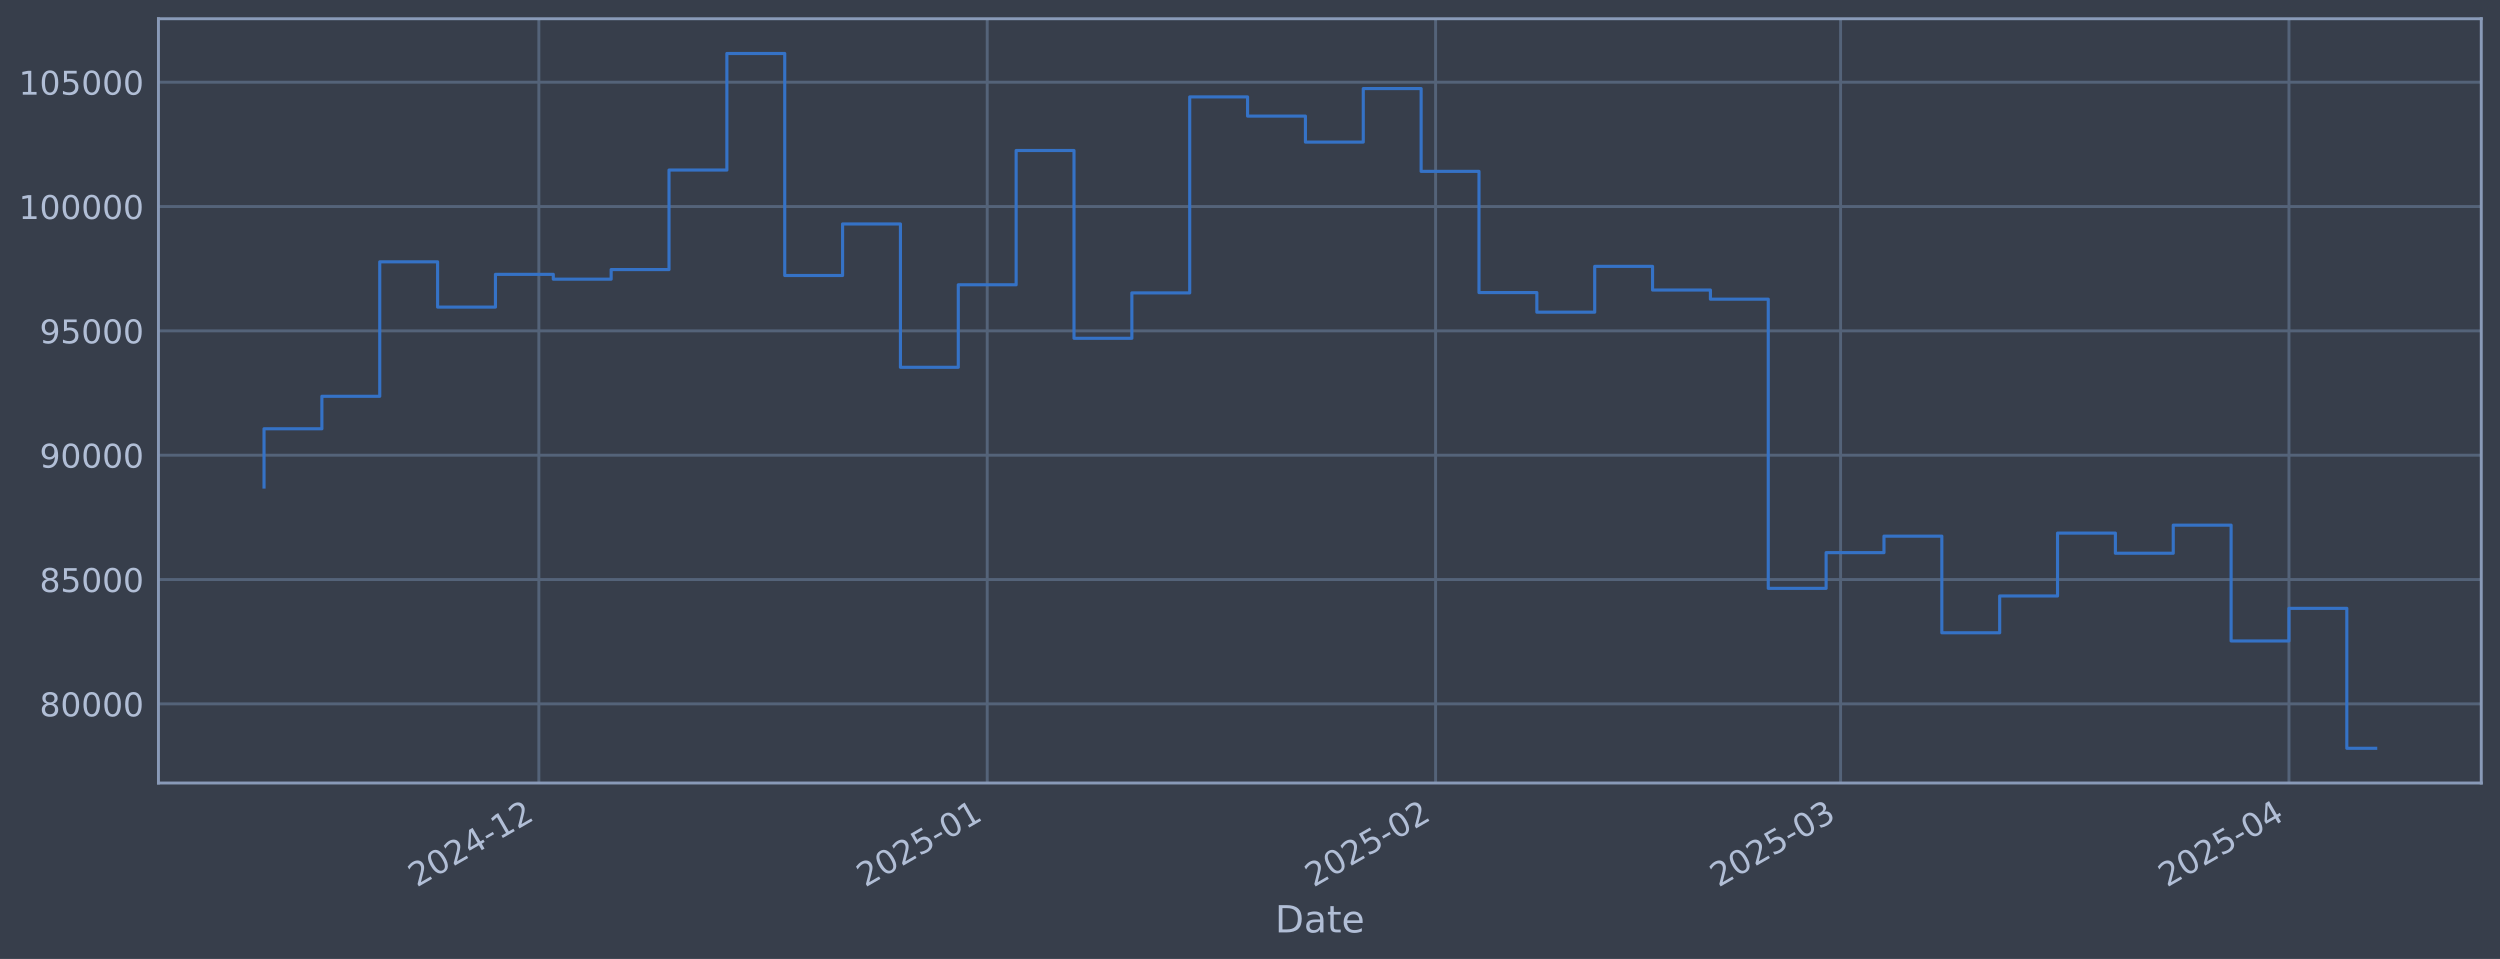
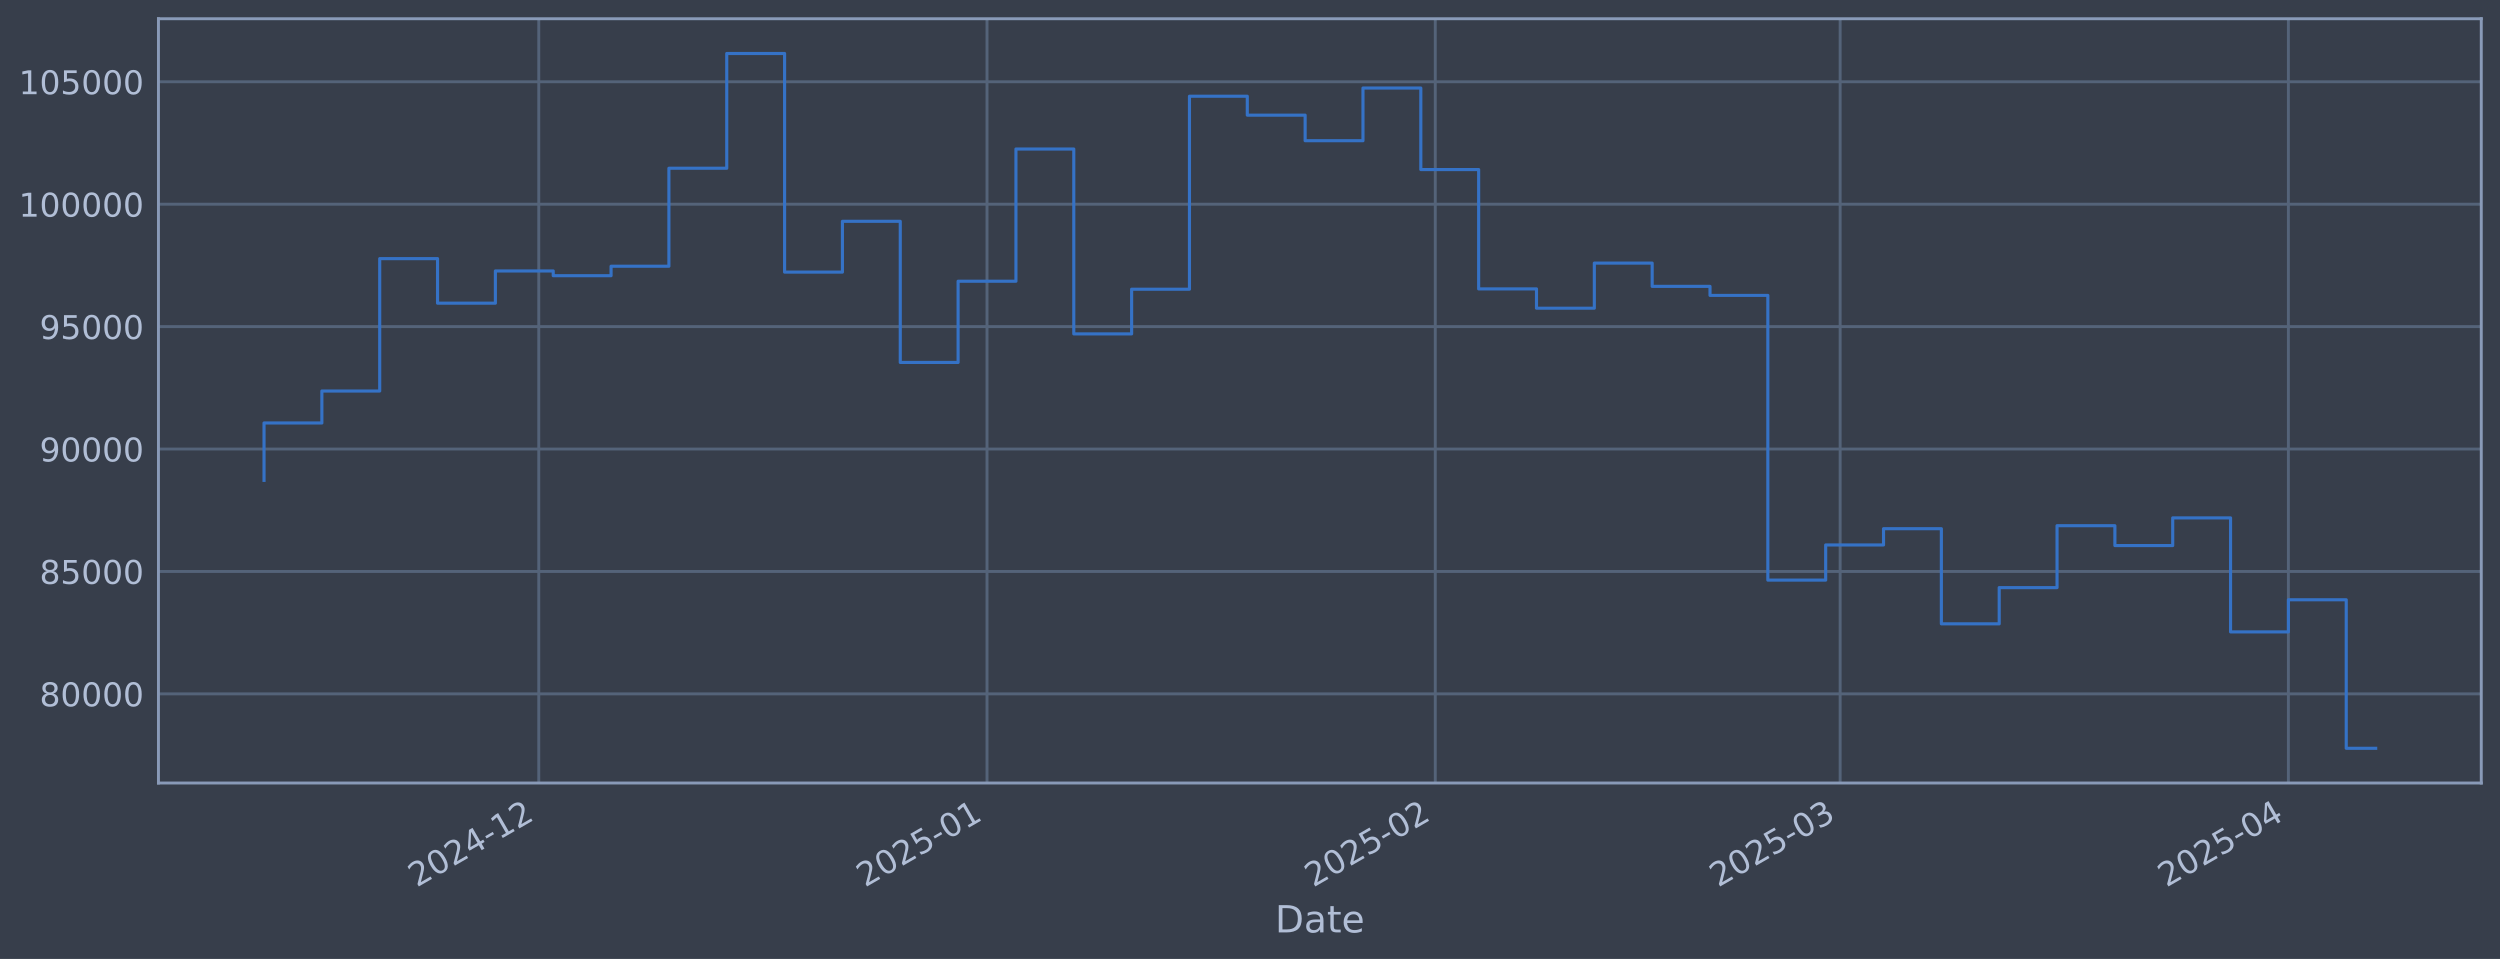
<svg xmlns="http://www.w3.org/2000/svg" xmlns:xlink="http://www.w3.org/1999/xlink" width="960.9pt" height="368.58pt" viewBox="0 0 960.9 368.58" version="1.1">
  <defs>
    <style type="text/css">*{stroke-linejoin: round; stroke-linecap: butt}</style>
  </defs>
  <g id="figure_1">
    <g id="patch_1">
      <path d="M 0 368.58  L 960.9 368.58  L 960.9 0  L 0 0  z " style="fill: #373e4b" />
    </g>
    <g id="axes_1">
      <g id="patch_2">
        <path d="M 60.901 300.96  L 953.701 300.96  L 953.701 7.2  L 60.901 7.2  z " style="fill: #373e4b" />
      </g>
      <g id="matplotlib.axis_1">
        <g id="xtick_1">
          <g id="line2d_1">
-             <path d="M 207.109 300.96  L 207.109 7.2  " clip-path="url(#p4eb3cf5348)" style="fill: none; stroke: #546379; stroke-width: 1.12; stroke-linecap: square" />
+             <path d="M 207.08 300.96  L 207.08 7.2  " clip-path="url(#p52de887c7d)" style="fill: none; stroke: #546379; stroke-width: 1.12; stroke-linecap: square" />
          </g>
          <g id="line2d_2" />
          <g id="text_1">
-             <g style="fill: #b1bed6" transform="translate(160.2058 341.1745) rotate(-30) scale(0.126 -0.126)">
+             <g style="fill: #b1bed6" transform="translate(160.1764 341.1745) rotate(-30) scale(0.126 -0.126)">
              <defs>
                <path id="DejaVuSans-32" d="M 1228 531  L 3431 531  L 3431 0  L 469 0  L 469 531  Q 828 903 1448 1529  Q 2069 2156 2228 2338  Q 2531 2678 2651 2914  Q 2772 3150 2772 3378  Q 2772 3750 2511 3984  Q 2250 4219 1831 4219  Q 1534 4219 1204 4116  Q 875 4013 500 3803  L 500 4441  Q 881 4594 1212 4672  Q 1544 4750 1819 4750  Q 2544 4750 2975 4387  Q 3406 4025 3406 3419  Q 3406 3131 3298 2873  Q 3191 2616 2906 2266  Q 2828 2175 2409 1742  Q 1991 1309 1228 531  z " transform="scale(0.015625)" />
                <path id="DejaVuSans-30" d="M 2034 4250  Q 1547 4250 1301 3770  Q 1056 3291 1056 2328  Q 1056 1369 1301 889  Q 1547 409 2034 409  Q 2525 409 2770 889  Q 3016 1369 3016 2328  Q 3016 3291 2770 3770  Q 2525 4250 2034 4250  z M 2034 4750  Q 2819 4750 3233 4129  Q 3647 3509 3647 2328  Q 3647 1150 3233 529  Q 2819 -91 2034 -91  Q 1250 -91 836 529  Q 422 1150 422 2328  Q 422 3509 836 4129  Q 1250 4750 2034 4750  z " transform="scale(0.015625)" />
                <path id="DejaVuSans-34" d="M 2419 4116  L 825 1625  L 2419 1625  L 2419 4116  z M 2253 4666  L 3047 4666  L 3047 1625  L 3713 1625  L 3713 1100  L 3047 1100  L 3047 0  L 2419 0  L 2419 1100  L 313 1100  L 313 1709  L 2253 4666  z " transform="scale(0.015625)" />
                <path id="DejaVuSans-2d" d="M 313 2009  L 1997 2009  L 1997 1497  L 313 1497  L 313 2009  z " transform="scale(0.015625)" />
                <path id="DejaVuSans-31" d="M 794 531  L 1825 531  L 1825 4091  L 703 3866  L 703 4441  L 1819 4666  L 2450 4666  L 2450 531  L 3481 531  L 3481 0  L 794 0  L 794 531  z " transform="scale(0.015625)" />
              </defs>
              <use xlink:href="#DejaVuSans-32" />
              <use xlink:href="#DejaVuSans-30" transform="translate(63.62305 0)" />
              <use xlink:href="#DejaVuSans-32" transform="translate(127.2461 0)" />
              <use xlink:href="#DejaVuSans-34" transform="translate(190.8691 0)" />
              <use xlink:href="#DejaVuSans-2d" transform="translate(254.4922 0)" />
              <use xlink:href="#DejaVuSans-31" transform="translate(290.5762 0)" />
              <use xlink:href="#DejaVuSans-32" transform="translate(354.1992 0)" />
            </g>
          </g>
        </g>
        <g id="xtick_2">
          <g id="line2d_3">
-             <path d="M 379.448 300.96  L 379.448 7.2  " clip-path="url(#p4eb3cf5348)" style="fill: none; stroke: #546379; stroke-width: 1.12; stroke-linecap: square" />
+             <path d="M 379.37 300.96  L 379.37 7.2  " clip-path="url(#p52de887c7d)" style="fill: none; stroke: #546379; stroke-width: 1.12; stroke-linecap: square" />
          </g>
          <g id="line2d_4" />
          <g id="text_2">
-             <g style="fill: #b1bed6" transform="translate(332.5443 341.1745) rotate(-30) scale(0.126 -0.126)">
+             <g style="fill: #b1bed6" transform="translate(332.4669 341.1745) rotate(-30) scale(0.126 -0.126)">
              <defs>
                <path id="DejaVuSans-35" d="M 691 4666  L 3169 4666  L 3169 4134  L 1269 4134  L 1269 2991  Q 1406 3038 1543 3061  Q 1681 3084 1819 3084  Q 2600 3084 3056 2656  Q 3513 2228 3513 1497  Q 3513 744 3044 326  Q 2575 -91 1722 -91  Q 1428 -91 1123 -41  Q 819 9 494 109  L 494 744  Q 775 591 1075 516  Q 1375 441 1709 441  Q 2250 441 2565 725  Q 2881 1009 2881 1497  Q 2881 1984 2565 2268  Q 2250 2553 1709 2553  Q 1456 2553 1204 2497  Q 953 2441 691 2322  L 691 4666  z " transform="scale(0.015625)" />
              </defs>
              <use xlink:href="#DejaVuSans-32" />
              <use xlink:href="#DejaVuSans-30" transform="translate(63.62305 0)" />
              <use xlink:href="#DejaVuSans-32" transform="translate(127.2461 0)" />
              <use xlink:href="#DejaVuSans-35" transform="translate(190.8691 0)" />
              <use xlink:href="#DejaVuSans-2d" transform="translate(254.4922 0)" />
              <use xlink:href="#DejaVuSans-30" transform="translate(290.5762 0)" />
              <use xlink:href="#DejaVuSans-31" transform="translate(354.1992 0)" />
            </g>
          </g>
        </g>
        <g id="xtick_3">
          <g id="line2d_5">
-             <path d="M 551.786 300.96  L 551.786 7.2  " clip-path="url(#p4eb3cf5348)" style="fill: none; stroke: #546379; stroke-width: 1.12; stroke-linecap: square" />
+             <path d="M 551.661 300.96  L 551.661 7.2  " clip-path="url(#p52de887c7d)" style="fill: none; stroke: #546379; stroke-width: 1.12; stroke-linecap: square" />
          </g>
          <g id="line2d_6" />
          <g id="text_3">
-             <g style="fill: #b1bed6" transform="translate(504.8827 341.1745) rotate(-30) scale(0.126 -0.126)">
+             <g style="fill: #b1bed6" transform="translate(504.7574 341.1745) rotate(-30) scale(0.126 -0.126)">
              <use xlink:href="#DejaVuSans-32" />
              <use xlink:href="#DejaVuSans-30" transform="translate(63.62305 0)" />
              <use xlink:href="#DejaVuSans-32" transform="translate(127.2461 0)" />
              <use xlink:href="#DejaVuSans-35" transform="translate(190.8691 0)" />
              <use xlink:href="#DejaVuSans-2d" transform="translate(254.4922 0)" />
              <use xlink:href="#DejaVuSans-30" transform="translate(290.5762 0)" />
              <use xlink:href="#DejaVuSans-32" transform="translate(354.1992 0)" />
            </g>
          </g>
        </g>
        <g id="xtick_4">
          <g id="line2d_7">
-             <path d="M 707.447 300.96  L 707.447 7.2  " clip-path="url(#p4eb3cf5348)" style="fill: none; stroke: #546379; stroke-width: 1.12; stroke-linecap: square" />
+             <path d="M 707.278 300.96  L 707.278 7.2  " clip-path="url(#p52de887c7d)" style="fill: none; stroke: #546379; stroke-width: 1.12; stroke-linecap: square" />
          </g>
          <g id="line2d_8" />
          <g id="text_4">
-             <g style="fill: #b1bed6" transform="translate(660.5433 341.1745) rotate(-30) scale(0.126 -0.126)">
+             <g style="fill: #b1bed6" transform="translate(660.3746 341.1745) rotate(-30) scale(0.126 -0.126)">
              <defs>
                <path id="DejaVuSans-33" d="M 2597 2516  Q 3050 2419 3304 2112  Q 3559 1806 3559 1356  Q 3559 666 3084 287  Q 2609 -91 1734 -91  Q 1441 -91 1130 -33  Q 819 25 488 141  L 488 750  Q 750 597 1062 519  Q 1375 441 1716 441  Q 2309 441 2620 675  Q 2931 909 2931 1356  Q 2931 1769 2642 2001  Q 2353 2234 1838 2234  L 1294 2234  L 1294 2753  L 1863 2753  Q 2328 2753 2575 2939  Q 2822 3125 2822 3475  Q 2822 3834 2567 4026  Q 2313 4219 1838 4219  Q 1578 4219 1281 4162  Q 984 4106 628 3988  L 628 4550  Q 988 4650 1302 4700  Q 1616 4750 1894 4750  Q 2613 4750 3031 4423  Q 3450 4097 3450 3541  Q 3450 3153 3228 2886  Q 3006 2619 2597 2516  z " transform="scale(0.015625)" />
              </defs>
              <use xlink:href="#DejaVuSans-32" />
              <use xlink:href="#DejaVuSans-30" transform="translate(63.62305 0)" />
              <use xlink:href="#DejaVuSans-32" transform="translate(127.2461 0)" />
              <use xlink:href="#DejaVuSans-35" transform="translate(190.8691 0)" />
              <use xlink:href="#DejaVuSans-2d" transform="translate(254.4922 0)" />
              <use xlink:href="#DejaVuSans-30" transform="translate(290.5762 0)" />
              <use xlink:href="#DejaVuSans-33" transform="translate(354.1992 0)" />
            </g>
          </g>
        </g>
        <g id="xtick_5">
          <g id="line2d_9">
-             <path d="M 879.785 300.96  L 879.785 7.2  " clip-path="url(#p4eb3cf5348)" style="fill: none; stroke: #546379; stroke-width: 1.12; stroke-linecap: square" />
+             <path d="M 879.568 300.96  L 879.568 7.2  " clip-path="url(#p52de887c7d)" style="fill: none; stroke: #546379; stroke-width: 1.12; stroke-linecap: square" />
          </g>
          <g id="line2d_10" />
          <g id="text_5">
-             <g style="fill: #b1bed6" transform="translate(832.8817 341.1745) rotate(-30) scale(0.126 -0.126)">
+             <g style="fill: #b1bed6" transform="translate(832.6651 341.1745) rotate(-30) scale(0.126 -0.126)">
              <use xlink:href="#DejaVuSans-32" />
              <use xlink:href="#DejaVuSans-30" transform="translate(63.62305 0)" />
              <use xlink:href="#DejaVuSans-32" transform="translate(127.2461 0)" />
              <use xlink:href="#DejaVuSans-35" transform="translate(190.8691 0)" />
              <use xlink:href="#DejaVuSans-2d" transform="translate(254.4922 0)" />
              <use xlink:href="#DejaVuSans-30" transform="translate(290.5762 0)" />
              <use xlink:href="#DejaVuSans-34" transform="translate(354.1992 0)" />
            </g>
          </g>
        </g>
        <g id="text_6">
          <g style="fill: #b1bed6" transform="translate(490.0914 358.3856) scale(0.144 -0.144)">
            <defs>
              <path id="DejaVuSans-44" d="M 1259 4147  L 1259 519  L 2022 519  Q 2988 519 3436 956  Q 3884 1394 3884 2338  Q 3884 3275 3436 3711  Q 2988 4147 2022 4147  L 1259 4147  z M 628 4666  L 1925 4666  Q 3281 4666 3915 4102  Q 4550 3538 4550 2338  Q 4550 1131 3912 565  Q 3275 0 1925 0  L 628 0  L 628 4666  z " transform="scale(0.015625)" />
              <path id="DejaVuSans-61" d="M 2194 1759  Q 1497 1759 1228 1600  Q 959 1441 959 1056  Q 959 750 1161 570  Q 1363 391 1709 391  Q 2188 391 2477 730  Q 2766 1069 2766 1631  L 2766 1759  L 2194 1759  z M 3341 1997  L 3341 0  L 2766 0  L 2766 531  Q 2569 213 2275 61  Q 1981 -91 1556 -91  Q 1019 -91 701 211  Q 384 513 384 1019  Q 384 1609 779 1909  Q 1175 2209 1959 2209  L 2766 2209  L 2766 2266  Q 2766 2663 2505 2880  Q 2244 3097 1772 3097  Q 1472 3097 1187 3025  Q 903 2953 641 2809  L 641 3341  Q 956 3463 1253 3523  Q 1550 3584 1831 3584  Q 2591 3584 2966 3190  Q 3341 2797 3341 1997  z " transform="scale(0.015625)" />
              <path id="DejaVuSans-74" d="M 1172 4494  L 1172 3500  L 2356 3500  L 2356 3053  L 1172 3053  L 1172 1153  Q 1172 725 1289 603  Q 1406 481 1766 481  L 2356 481  L 2356 0  L 1766 0  Q 1100 0 847 248  Q 594 497 594 1153  L 594 3053  L 172 3053  L 172 3500  L 594 3500  L 594 4494  L 1172 4494  z " transform="scale(0.015625)" />
              <path id="DejaVuSans-65" d="M 3597 1894  L 3597 1613  L 953 1613  Q 991 1019 1311 708  Q 1631 397 2203 397  Q 2534 397 2845 478  Q 3156 559 3463 722  L 3463 178  Q 3153 47 2828 -22  Q 2503 -91 2169 -91  Q 1331 -91 842 396  Q 353 884 353 1716  Q 353 2575 817 3079  Q 1281 3584 2069 3584  Q 2775 3584 3186 3129  Q 3597 2675 3597 1894  z M 3022 2063  Q 3016 2534 2758 2815  Q 2500 3097 2075 3097  Q 1594 3097 1305 2825  Q 1016 2553 972 2059  L 3022 2063  z " transform="scale(0.015625)" />
            </defs>
            <use xlink:href="#DejaVuSans-44" />
            <use xlink:href="#DejaVuSans-61" transform="translate(77.00195 0)" />
            <use xlink:href="#DejaVuSans-74" transform="translate(138.2812 0)" />
            <use xlink:href="#DejaVuSans-65" transform="translate(177.4902 0)" />
          </g>
        </g>
      </g>
      <g id="matplotlib.axis_2">
        <g id="ytick_1">
          <g id="line2d_11">
-             <path d="M 60.901 270.544  L 953.701 270.544  " clip-path="url(#p4eb3cf5348)" style="fill: none; stroke: #546379; stroke-width: 1.12; stroke-linecap: square" />
+             <path d="M 60.901 266.692  L 953.701 266.692  " clip-path="url(#p52de887c7d)" style="fill: none; stroke: #546379; stroke-width: 1.12; stroke-linecap: square" />
          </g>
          <g id="line2d_12" />
          <g id="text_7">
-             <g style="fill: #b1bed6" transform="translate(15.21675 275.3312) scale(0.126 -0.126)">
+             <g style="fill: #b1bed6" transform="translate(15.21675 271.4789) scale(0.126 -0.126)">
              <defs>
                <path id="DejaVuSans-38" d="M 2034 2216  Q 1584 2216 1326 1975  Q 1069 1734 1069 1313  Q 1069 891 1326 650  Q 1584 409 2034 409  Q 2484 409 2743 651  Q 3003 894 3003 1313  Q 3003 1734 2745 1975  Q 2488 2216 2034 2216  z M 1403 2484  Q 997 2584 770 2862  Q 544 3141 544 3541  Q 544 4100 942 4425  Q 1341 4750 2034 4750  Q 2731 4750 3128 4425  Q 3525 4100 3525 3541  Q 3525 3141 3298 2862  Q 3072 2584 2669 2484  Q 3125 2378 3379 2068  Q 3634 1759 3634 1313  Q 3634 634 3220 271  Q 2806 -91 2034 -91  Q 1263 -91 848 271  Q 434 634 434 1313  Q 434 1759 690 2068  Q 947 2378 1403 2484  z M 1172 3481  Q 1172 3119 1398 2916  Q 1625 2713 2034 2713  Q 2441 2713 2670 2916  Q 2900 3119 2900 3481  Q 2900 3844 2670 4047  Q 2441 4250 2034 4250  Q 1625 4250 1398 4047  Q 1172 3844 1172 3481  z " transform="scale(0.015625)" />
              </defs>
              <use xlink:href="#DejaVuSans-38" />
              <use xlink:href="#DejaVuSans-30" transform="translate(63.62305 0)" />
              <use xlink:href="#DejaVuSans-30" transform="translate(127.2461 0)" />
              <use xlink:href="#DejaVuSans-30" transform="translate(190.8691 0)" />
              <use xlink:href="#DejaVuSans-30" transform="translate(254.4922 0)" />
            </g>
          </g>
        </g>
        <g id="ytick_2">
          <g id="line2d_13">
-             <path d="M 60.901 222.756  L 953.701 222.756  " clip-path="url(#p4eb3cf5348)" style="fill: none; stroke: #546379; stroke-width: 1.12; stroke-linecap: square" />
+             <path d="M 60.901 219.64  L 953.701 219.64  " clip-path="url(#p52de887c7d)" style="fill: none; stroke: #546379; stroke-width: 1.12; stroke-linecap: square" />
          </g>
          <g id="line2d_14" />
          <g id="text_8">
-             <g style="fill: #b1bed6" transform="translate(15.21675 227.5427) scale(0.126 -0.126)">
+             <g style="fill: #b1bed6" transform="translate(15.21675 224.4268) scale(0.126 -0.126)">
              <use xlink:href="#DejaVuSans-38" />
              <use xlink:href="#DejaVuSans-35" transform="translate(63.62305 0)" />
              <use xlink:href="#DejaVuSans-30" transform="translate(127.2461 0)" />
              <use xlink:href="#DejaVuSans-30" transform="translate(190.8691 0)" />
              <use xlink:href="#DejaVuSans-30" transform="translate(254.4922 0)" />
            </g>
          </g>
        </g>
        <g id="ytick_3">
          <g id="line2d_15">
-             <path d="M 60.901 174.967  L 953.701 174.967  " clip-path="url(#p4eb3cf5348)" style="fill: none; stroke: #546379; stroke-width: 1.12; stroke-linecap: square" />
+             <path d="M 60.901 172.588  L 953.701 172.588  " clip-path="url(#p52de887c7d)" style="fill: none; stroke: #546379; stroke-width: 1.12; stroke-linecap: square" />
          </g>
          <g id="line2d_16" />
          <g id="text_9">
-             <g style="fill: #b1bed6" transform="translate(15.21675 179.7541) scale(0.126 -0.126)">
+             <g style="fill: #b1bed6" transform="translate(15.21675 177.3747) scale(0.126 -0.126)">
              <defs>
                <path id="DejaVuSans-39" d="M 703 97  L 703 672  Q 941 559 1184 500  Q 1428 441 1663 441  Q 2288 441 2617 861  Q 2947 1281 2994 2138  Q 2813 1869 2534 1725  Q 2256 1581 1919 1581  Q 1219 1581 811 2004  Q 403 2428 403 3163  Q 403 3881 828 4315  Q 1253 4750 1959 4750  Q 2769 4750 3195 4129  Q 3622 3509 3622 2328  Q 3622 1225 3098 567  Q 2575 -91 1691 -91  Q 1453 -91 1209 -44  Q 966 3 703 97  z M 1959 2075  Q 2384 2075 2632 2365  Q 2881 2656 2881 3163  Q 2881 3666 2632 3958  Q 2384 4250 1959 4250  Q 1534 4250 1286 3958  Q 1038 3666 1038 3163  Q 1038 2656 1286 2365  Q 1534 2075 1959 2075  z " transform="scale(0.015625)" />
              </defs>
              <use xlink:href="#DejaVuSans-39" />
              <use xlink:href="#DejaVuSans-30" transform="translate(63.62305 0)" />
              <use xlink:href="#DejaVuSans-30" transform="translate(127.2461 0)" />
              <use xlink:href="#DejaVuSans-30" transform="translate(190.8691 0)" />
              <use xlink:href="#DejaVuSans-30" transform="translate(254.4922 0)" />
            </g>
          </g>
        </g>
        <g id="ytick_4">
          <g id="line2d_17">
-             <path d="M 60.901 127.179  L 953.701 127.179  " clip-path="url(#p4eb3cf5348)" style="fill: none; stroke: #546379; stroke-width: 1.12; stroke-linecap: square" />
+             <path d="M 60.901 125.536  L 953.701 125.536  " clip-path="url(#p52de887c7d)" style="fill: none; stroke: #546379; stroke-width: 1.12; stroke-linecap: square" />
          </g>
          <g id="line2d_18" />
          <g id="text_10">
-             <g style="fill: #b1bed6" transform="translate(15.21675 131.9656) scale(0.126 -0.126)">
+             <g style="fill: #b1bed6" transform="translate(15.21675 130.3225) scale(0.126 -0.126)">
              <use xlink:href="#DejaVuSans-39" />
              <use xlink:href="#DejaVuSans-35" transform="translate(63.62305 0)" />
              <use xlink:href="#DejaVuSans-30" transform="translate(127.2461 0)" />
              <use xlink:href="#DejaVuSans-30" transform="translate(190.8691 0)" />
              <use xlink:href="#DejaVuSans-30" transform="translate(254.4922 0)" />
            </g>
          </g>
        </g>
        <g id="ytick_5">
          <g id="line2d_19">
-             <path d="M 60.901 79.39  L 953.701 79.39  " clip-path="url(#p4eb3cf5348)" style="fill: none; stroke: #546379; stroke-width: 1.12; stroke-linecap: square" />
+             <path d="M 60.901 78.483  L 953.701 78.483  " clip-path="url(#p52de887c7d)" style="fill: none; stroke: #546379; stroke-width: 1.12; stroke-linecap: square" />
          </g>
          <g id="line2d_20" />
          <g id="text_11">
-             <g style="fill: #b1bed6" transform="translate(7.2 84.17708) scale(0.126 -0.126)">
+             <g style="fill: #b1bed6" transform="translate(7.2 83.27041) scale(0.126 -0.126)">
              <use xlink:href="#DejaVuSans-31" />
              <use xlink:href="#DejaVuSans-30" transform="translate(63.62305 0)" />
              <use xlink:href="#DejaVuSans-30" transform="translate(127.2461 0)" />
              <use xlink:href="#DejaVuSans-30" transform="translate(190.8691 0)" />
              <use xlink:href="#DejaVuSans-30" transform="translate(254.4922 0)" />
              <use xlink:href="#DejaVuSans-30" transform="translate(318.1152 0)" />
            </g>
          </g>
        </g>
        <g id="ytick_6">
          <g id="line2d_21">
-             <path d="M 60.901 31.602  L 953.701 31.602  " clip-path="url(#p4eb3cf5348)" style="fill: none; stroke: #546379; stroke-width: 1.12; stroke-linecap: square" />
+             <path d="M 60.901 31.431  L 953.701 31.431  " clip-path="url(#p52de887c7d)" style="fill: none; stroke: #546379; stroke-width: 1.12; stroke-linecap: square" />
          </g>
          <g id="line2d_22" />
          <g id="text_12">
-             <g style="fill: #b1bed6" transform="translate(7.2 36.38855) scale(0.126 -0.126)">
+             <g style="fill: #b1bed6" transform="translate(7.2 36.21829) scale(0.126 -0.126)">
              <use xlink:href="#DejaVuSans-31" />
              <use xlink:href="#DejaVuSans-30" transform="translate(63.62305 0)" />
              <use xlink:href="#DejaVuSans-35" transform="translate(127.2461 0)" />
              <use xlink:href="#DejaVuSans-30" transform="translate(190.8691 0)" />
              <use xlink:href="#DejaVuSans-30" transform="translate(254.4922 0)" />
              <use xlink:href="#DejaVuSans-30" transform="translate(318.1152 0)" />
            </g>
          </g>
        </g>
      </g>
      <g id="line2d_23">
-         <path d="M 101.482 187.203  L 101.482 164.805  L 123.72 164.805  L 123.72 152.321  L 145.957 152.321  L 145.957 100.637  L 168.194 100.637  L 168.194 118.032  L 190.431 118.032  L 190.431 105.448  L 212.668 105.448  L 212.668 107.303  L 234.906 107.303  L 234.906 103.614  L 257.143 103.614  L 257.143 65.364  L 279.38 65.364  L 279.38 20.553  L 301.617 20.553  L 301.617 105.898  L 323.855 105.898  L 323.855 86.079  L 346.092 86.079  L 346.092 141.167  L 368.329 141.167  L 368.329 109.462  L 390.566 109.462  L 390.566 57.854  L 412.803 57.854  L 412.803 130.02  L 435.041 130.02  L 435.041 112.583  L 457.278 112.583  L 457.278 37.251  L 479.515 37.251  L 479.515 44.628  L 501.752 44.628  L 501.752 54.61  L 523.989 54.61  L 523.989 34.049  L 546.227 34.049  L 546.227 65.868  L 568.464 65.868  L 568.464 112.453  L 590.701 112.453  L 590.701 119.991  L 612.938 119.991  L 612.938 102.39  L 635.176 102.39  L 635.176 111.477  L 657.413 111.477  L 657.413 114.995  L 679.65 114.995  L 679.65 226.14  L 701.887 226.14  L 701.887 212.416  L 724.124 212.416  L 724.124 206.072  L 746.362 206.072  L 746.362 243.216  L 768.599 243.216  L 768.599 229.067  L 790.836 229.067  L 790.836 204.906  L 813.073 204.906  L 813.073 212.652  L 835.311 212.652  L 835.311 201.846  L 857.548 201.846  L 857.548 246.352  L 879.785 246.352  L 879.785 233.823  L 902.022 233.823  L 902.022 287.607  L 913.119 287.607  " clip-path="url(#p4eb3cf5348)" style="fill: none; stroke: #3572c6; stroke-width: 1.2; stroke-linecap: square" />
+         <path d="M 101.482 184.635  L 101.482 162.582  L 123.713 162.582  L 123.713 150.29  L 145.944 150.29  L 145.944 99.403  L 168.175 99.403  L 168.175 116.53  L 190.406 116.53  L 190.406 104.14  L 212.637 104.14  L 212.637 105.966  L 234.869 105.966  L 234.869 102.334  L 257.1 102.334  L 257.1 64.673  L 279.331 64.673  L 279.331 20.553  L 301.562 20.553  L 301.562 104.583  L 323.793 104.583  L 323.793 85.07  L 346.024 85.07  L 346.024 139.308  L 368.255 139.308  L 368.255 108.092  L 390.486 108.092  L 390.486 57.279  L 412.717 57.279  L 412.717 128.334  L 434.948 128.334  L 434.948 111.164  L 457.179 111.164  L 457.179 36.994  L 479.41 36.994  L 479.41 44.257  L 501.641 44.257  L 501.641 54.086  L 523.872 54.086  L 523.872 33.841  L 546.103 33.841  L 546.103 65.17  L 568.334 65.17  L 568.334 111.037  L 590.565 111.037  L 590.565 118.459  L 612.796 118.459  L 612.796 101.128  L 635.027 101.128  L 635.027 110.076  L 657.258 110.076  L 657.258 113.539  L 679.489 113.539  L 679.489 222.972  L 701.72 222.972  L 701.72 209.46  L 723.951 209.46  L 723.951 203.214  L 746.182 203.214  L 746.182 239.784  L 768.413 239.784  L 768.413 225.854  L 790.644 225.854  L 790.644 202.065  L 812.875 202.065  L 812.875 209.692  L 835.106 209.692  L 835.106 199.052  L 857.337 199.052  L 857.337 242.873  L 879.568 242.873  L 879.568 230.537  L 901.799 230.537  L 901.799 287.607  L 913.119 287.607  " clip-path="url(#p52de887c7d)" style="fill: none; stroke: #3572c6; stroke-width: 1.2; stroke-linecap: square" />
      </g>
      <g id="patch_3">
        <path d="M 60.901 300.96  L 60.901 7.2  " style="fill: none; stroke: #899ab8; stroke-width: 1.12; stroke-linejoin: miter; stroke-linecap: square" />
      </g>
      <g id="patch_4">
        <path d="M 953.701 300.96  L 953.701 7.2  " style="fill: none; stroke: #899ab8; stroke-width: 1.12; stroke-linejoin: miter; stroke-linecap: square" />
      </g>
      <g id="patch_5">
        <path d="M 60.901 300.96  L 953.701 300.96  " style="fill: none; stroke: #899ab8; stroke-width: 1.12; stroke-linejoin: miter; stroke-linecap: square" />
      </g>
      <g id="patch_6">
        <path d="M 60.901 7.2  L 953.701 7.2  " style="fill: none; stroke: #899ab8; stroke-width: 1.12; stroke-linejoin: miter; stroke-linecap: square" />
      </g>
    </g>
  </g>
  <defs>
-     <clipPath id="p4eb3cf5348">
+     <clipPath id="p52de887c7d">
      <rect x="60.901" y="7.2" width="892.8" height="293.76" />
    </clipPath>
  </defs>
</svg>
